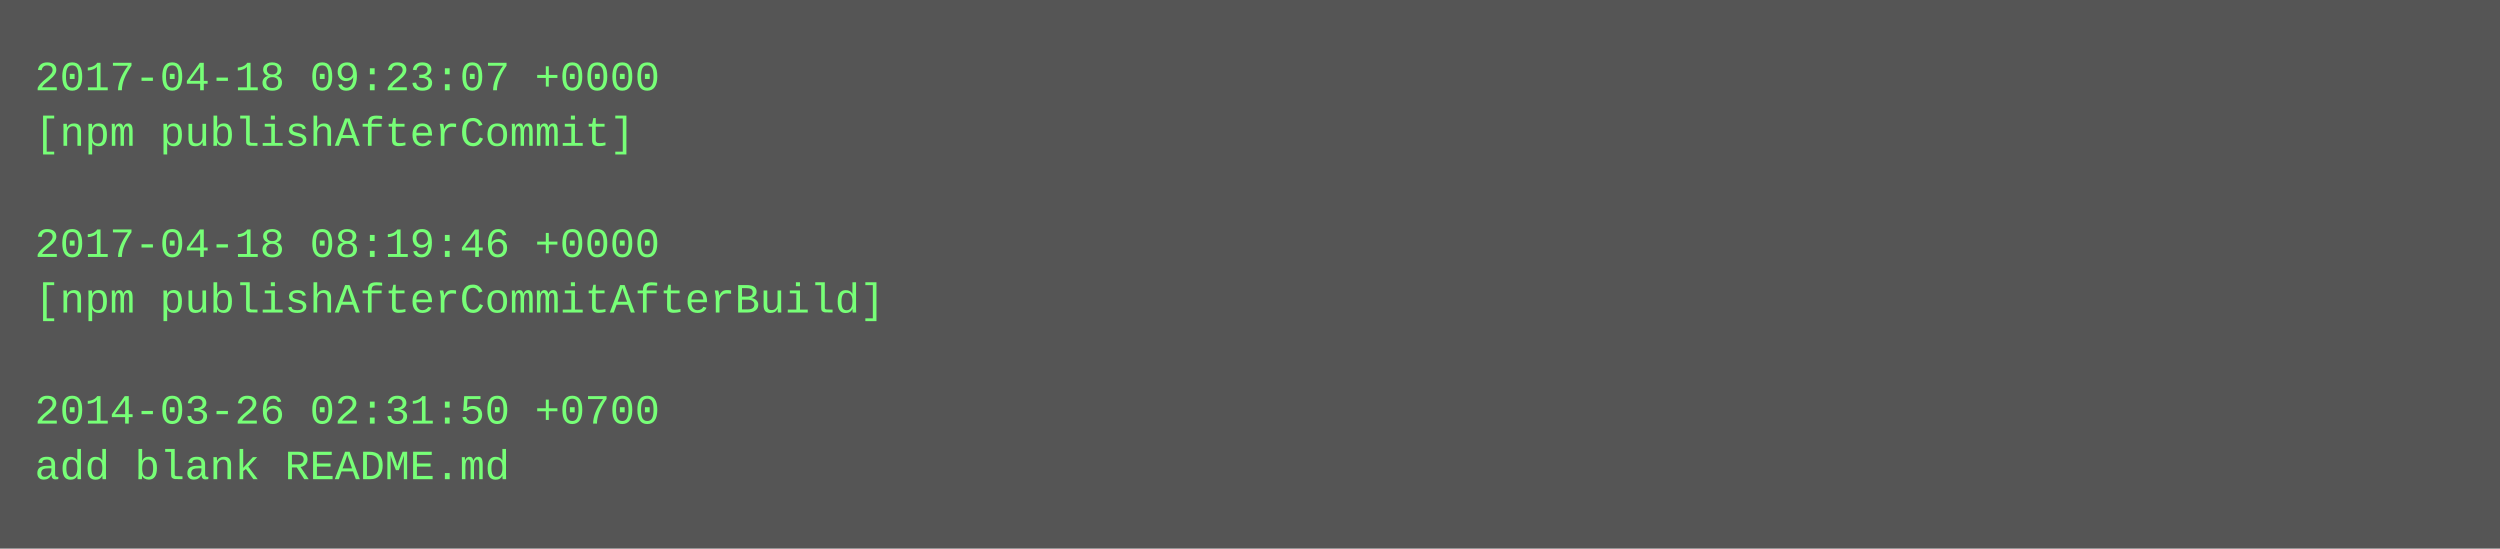
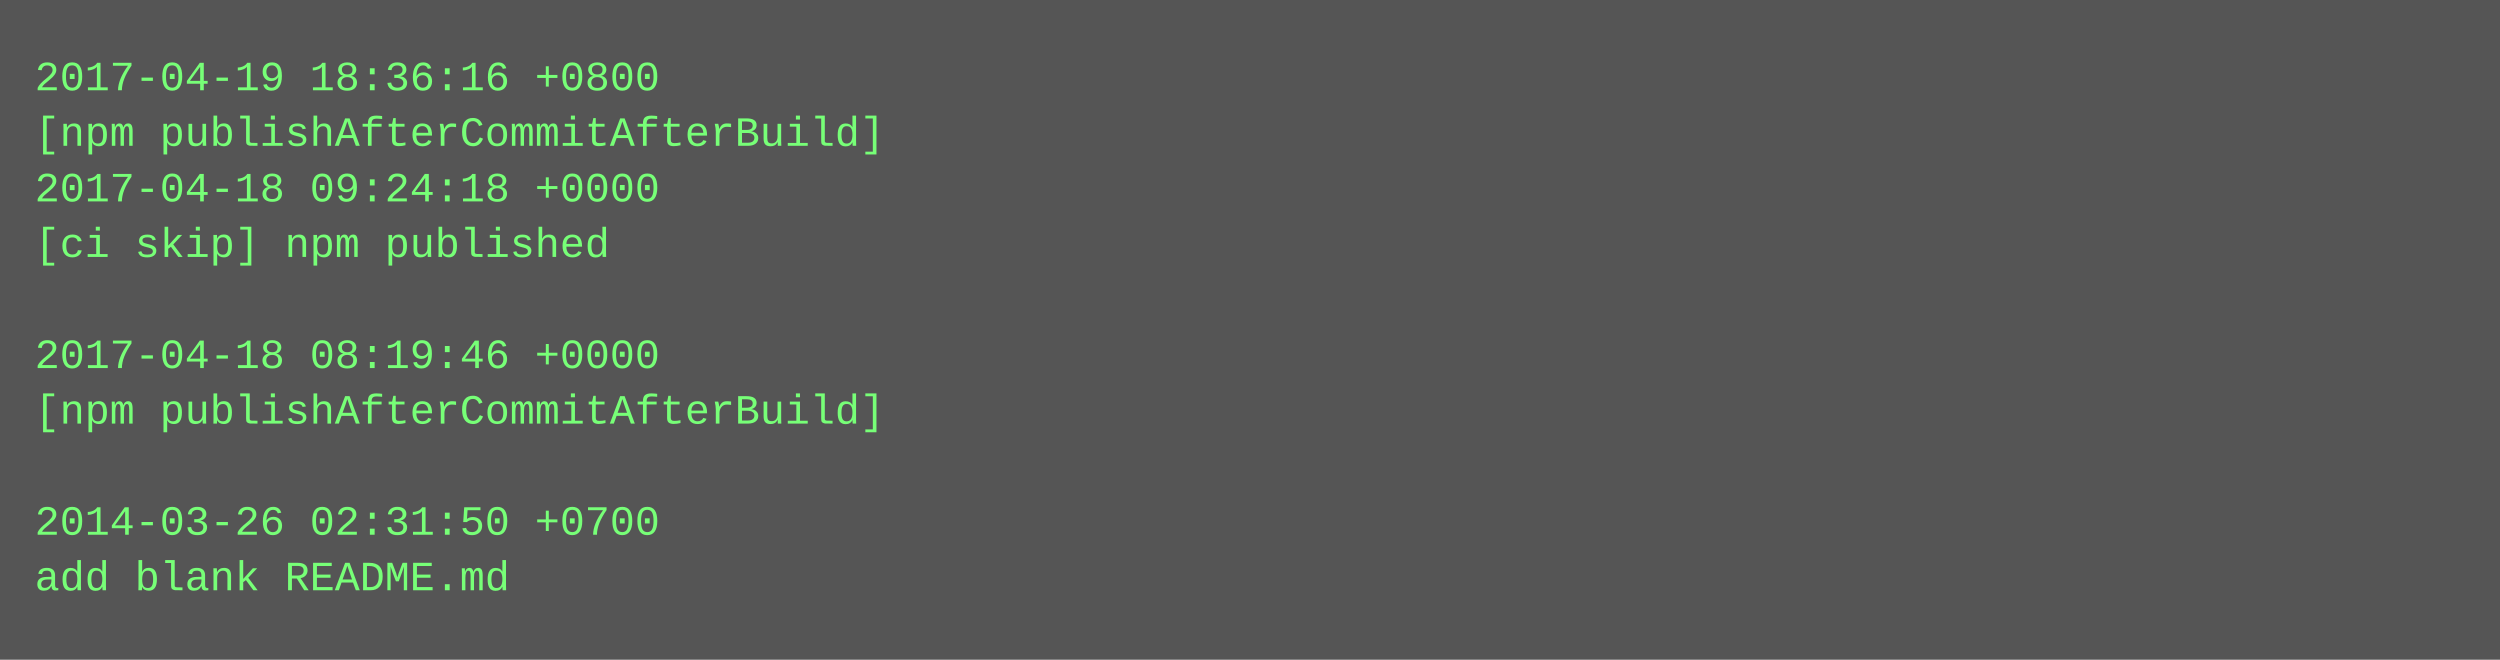
- <svg xmlns="http://www.w3.org/2000/svg" height="158" width="720">
-   <rect height="158" fill="#555" width="720" />
+ <svg xmlns="http://www.w3.org/2000/svg" height="190" width="720">
+   <rect height="190" fill="#555" width="720" />
  <text fill="#7f7" font-family="Courier New" font-size="12" xml:space="preserve">
-     <tspan x="10" y="26">2017-04-18 09:23:07 +0000</tspan>
-     <tspan x="10" y="42">[npm publishAfterCommit]</tspan>
-     <tspan x="10" y="58" />
-     <tspan x="10" y="74">2017-04-18 08:19:46 +0000</tspan>
-     <tspan x="10" y="90">[npm publishAfterCommitAfterBuild]</tspan>
-     <tspan x="10" y="106" />
-     <tspan x="10" y="122">2014-03-26 02:31:50 +0700</tspan>
-     <tspan x="10" y="138">add blank README.md</tspan>
+     <tspan x="10" y="26">2017-04-19 18:36:16 +0800</tspan>
+     <tspan x="10" y="42">[npm publishAfterCommitAfterBuild]</tspan>
+     <tspan x="10" y="58">2017-04-18 09:24:18 +0000</tspan>
+     <tspan x="10" y="74">[ci skip] npm published</tspan>
+     <tspan x="10" y="90" />
+     <tspan x="10" y="106">2017-04-18 08:19:46 +0000</tspan>
+     <tspan x="10" y="122">[npm publishAfterCommitAfterBuild]</tspan>
+     <tspan x="10" y="138" />
+     <tspan x="10" y="154">2014-03-26 02:31:50 +0700</tspan>
+     <tspan x="10" y="170">add blank README.md</tspan>
  </text>
</svg>
